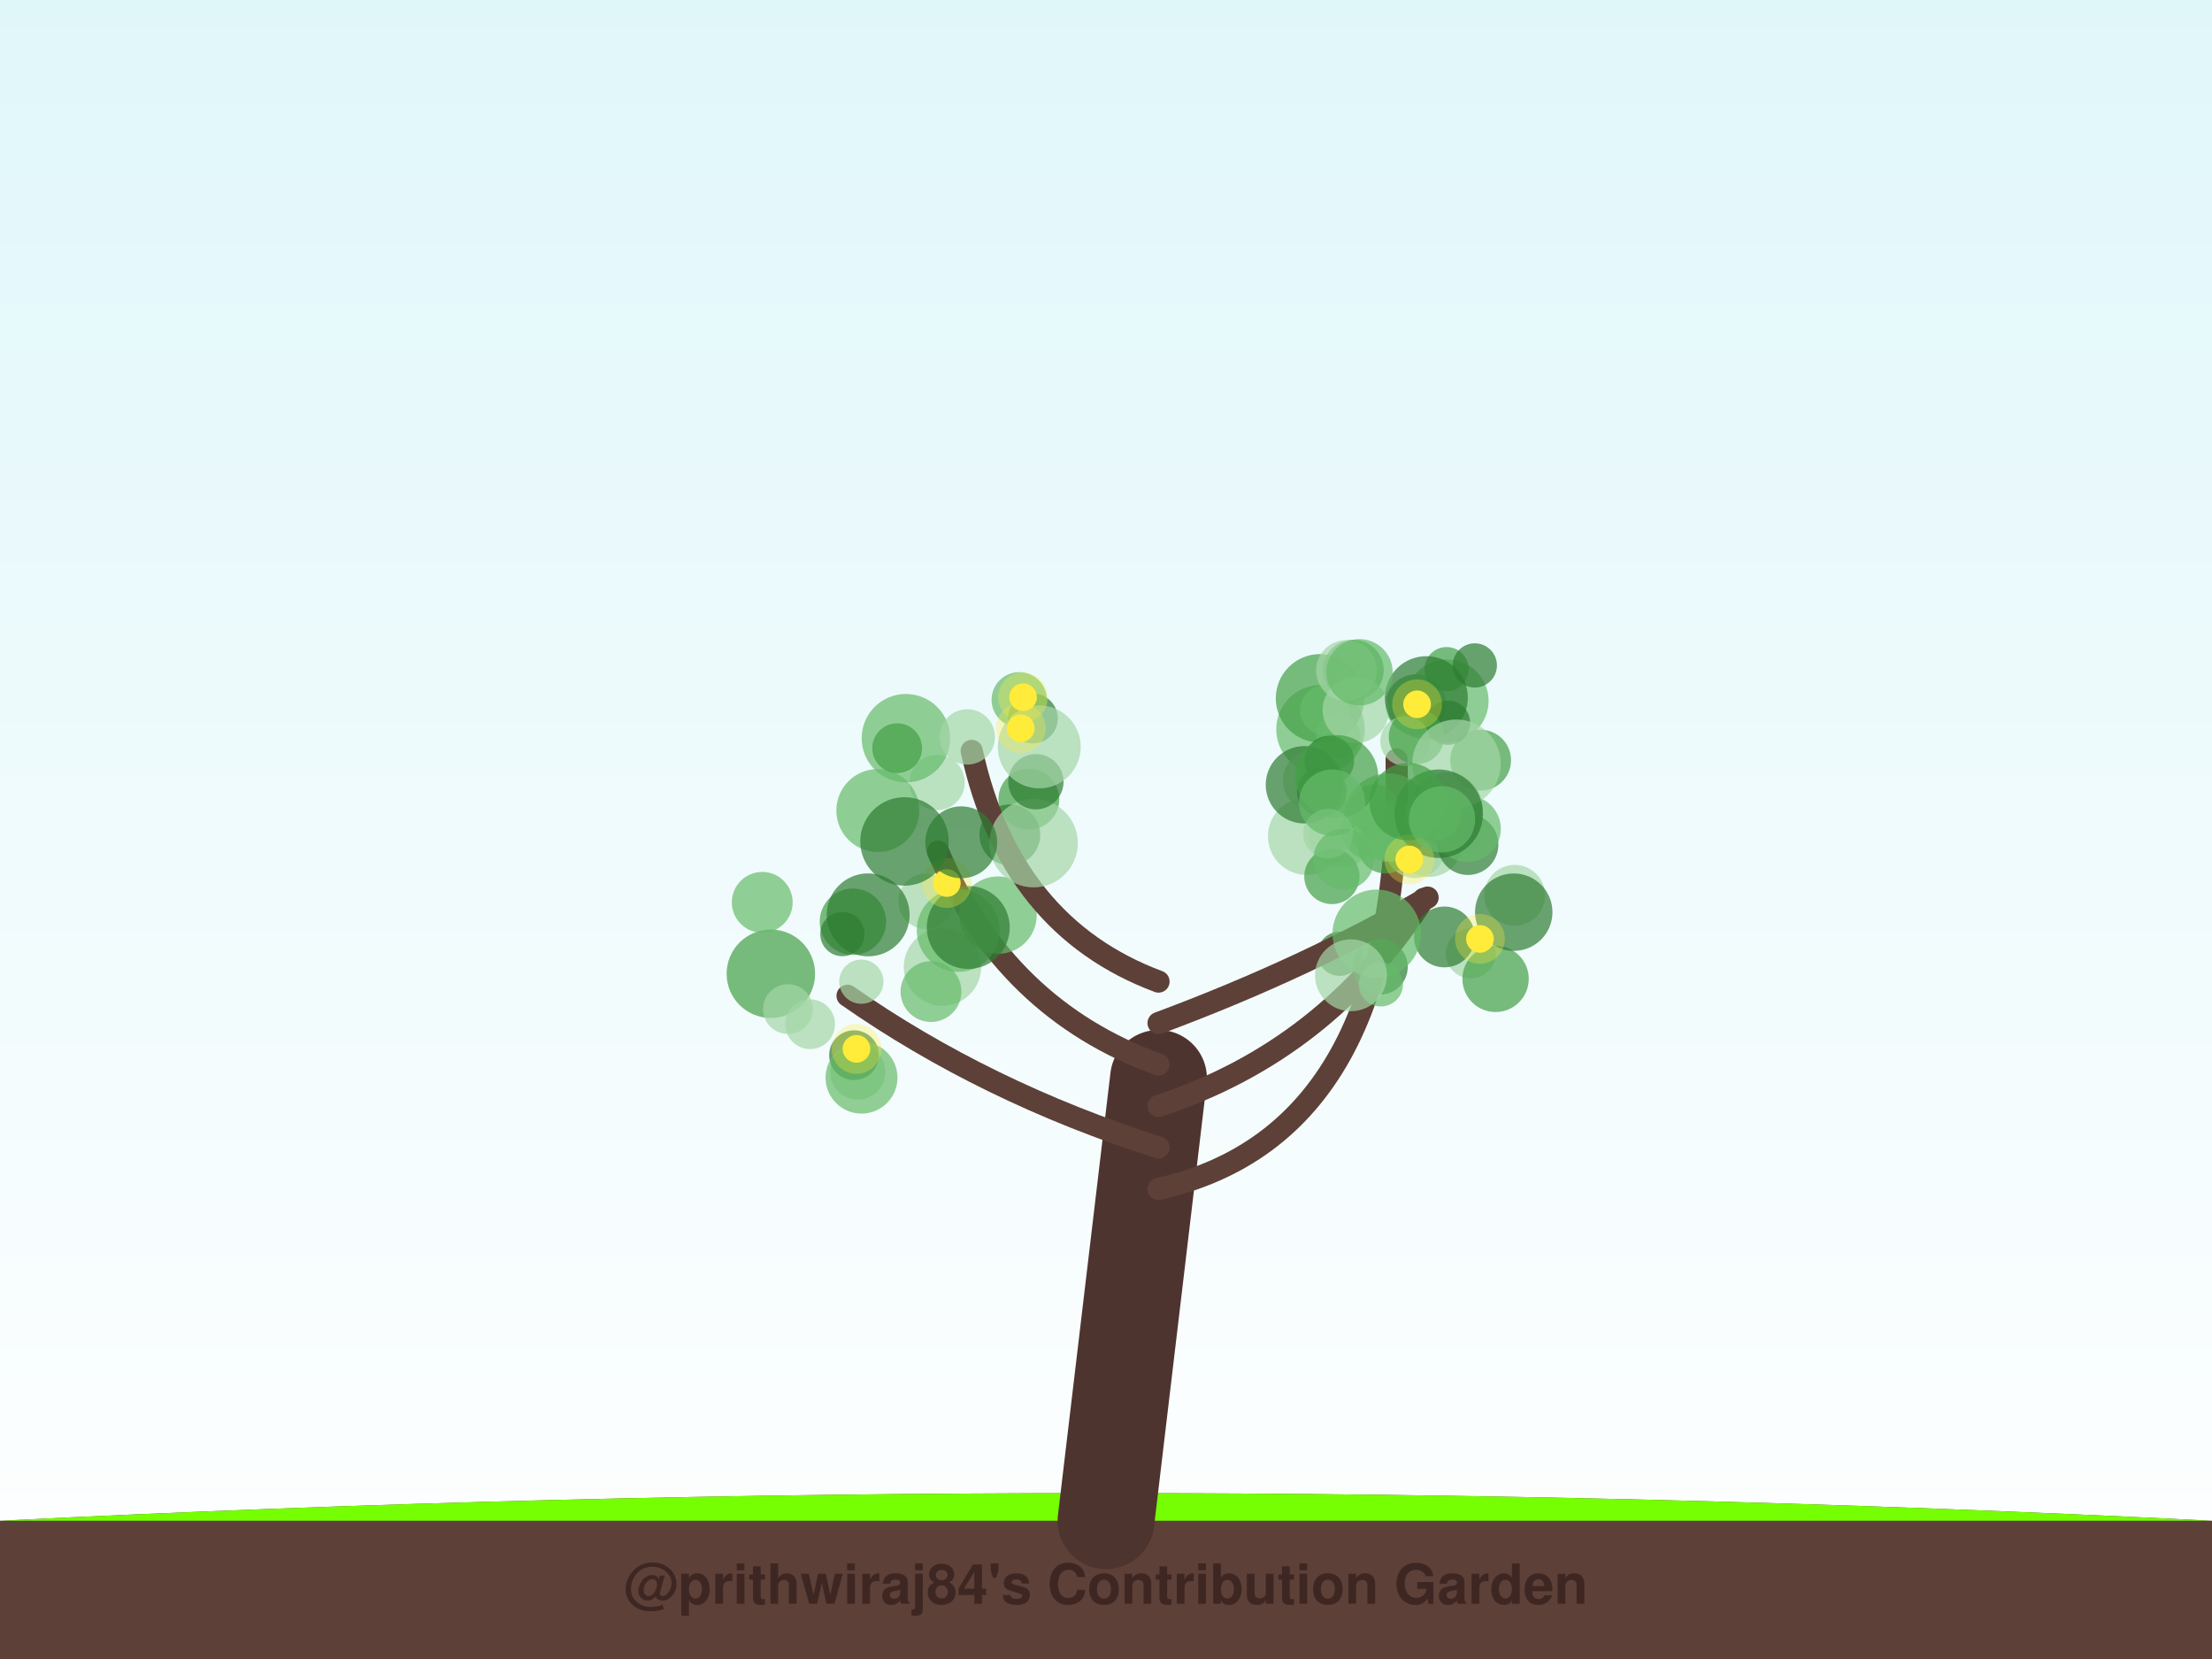
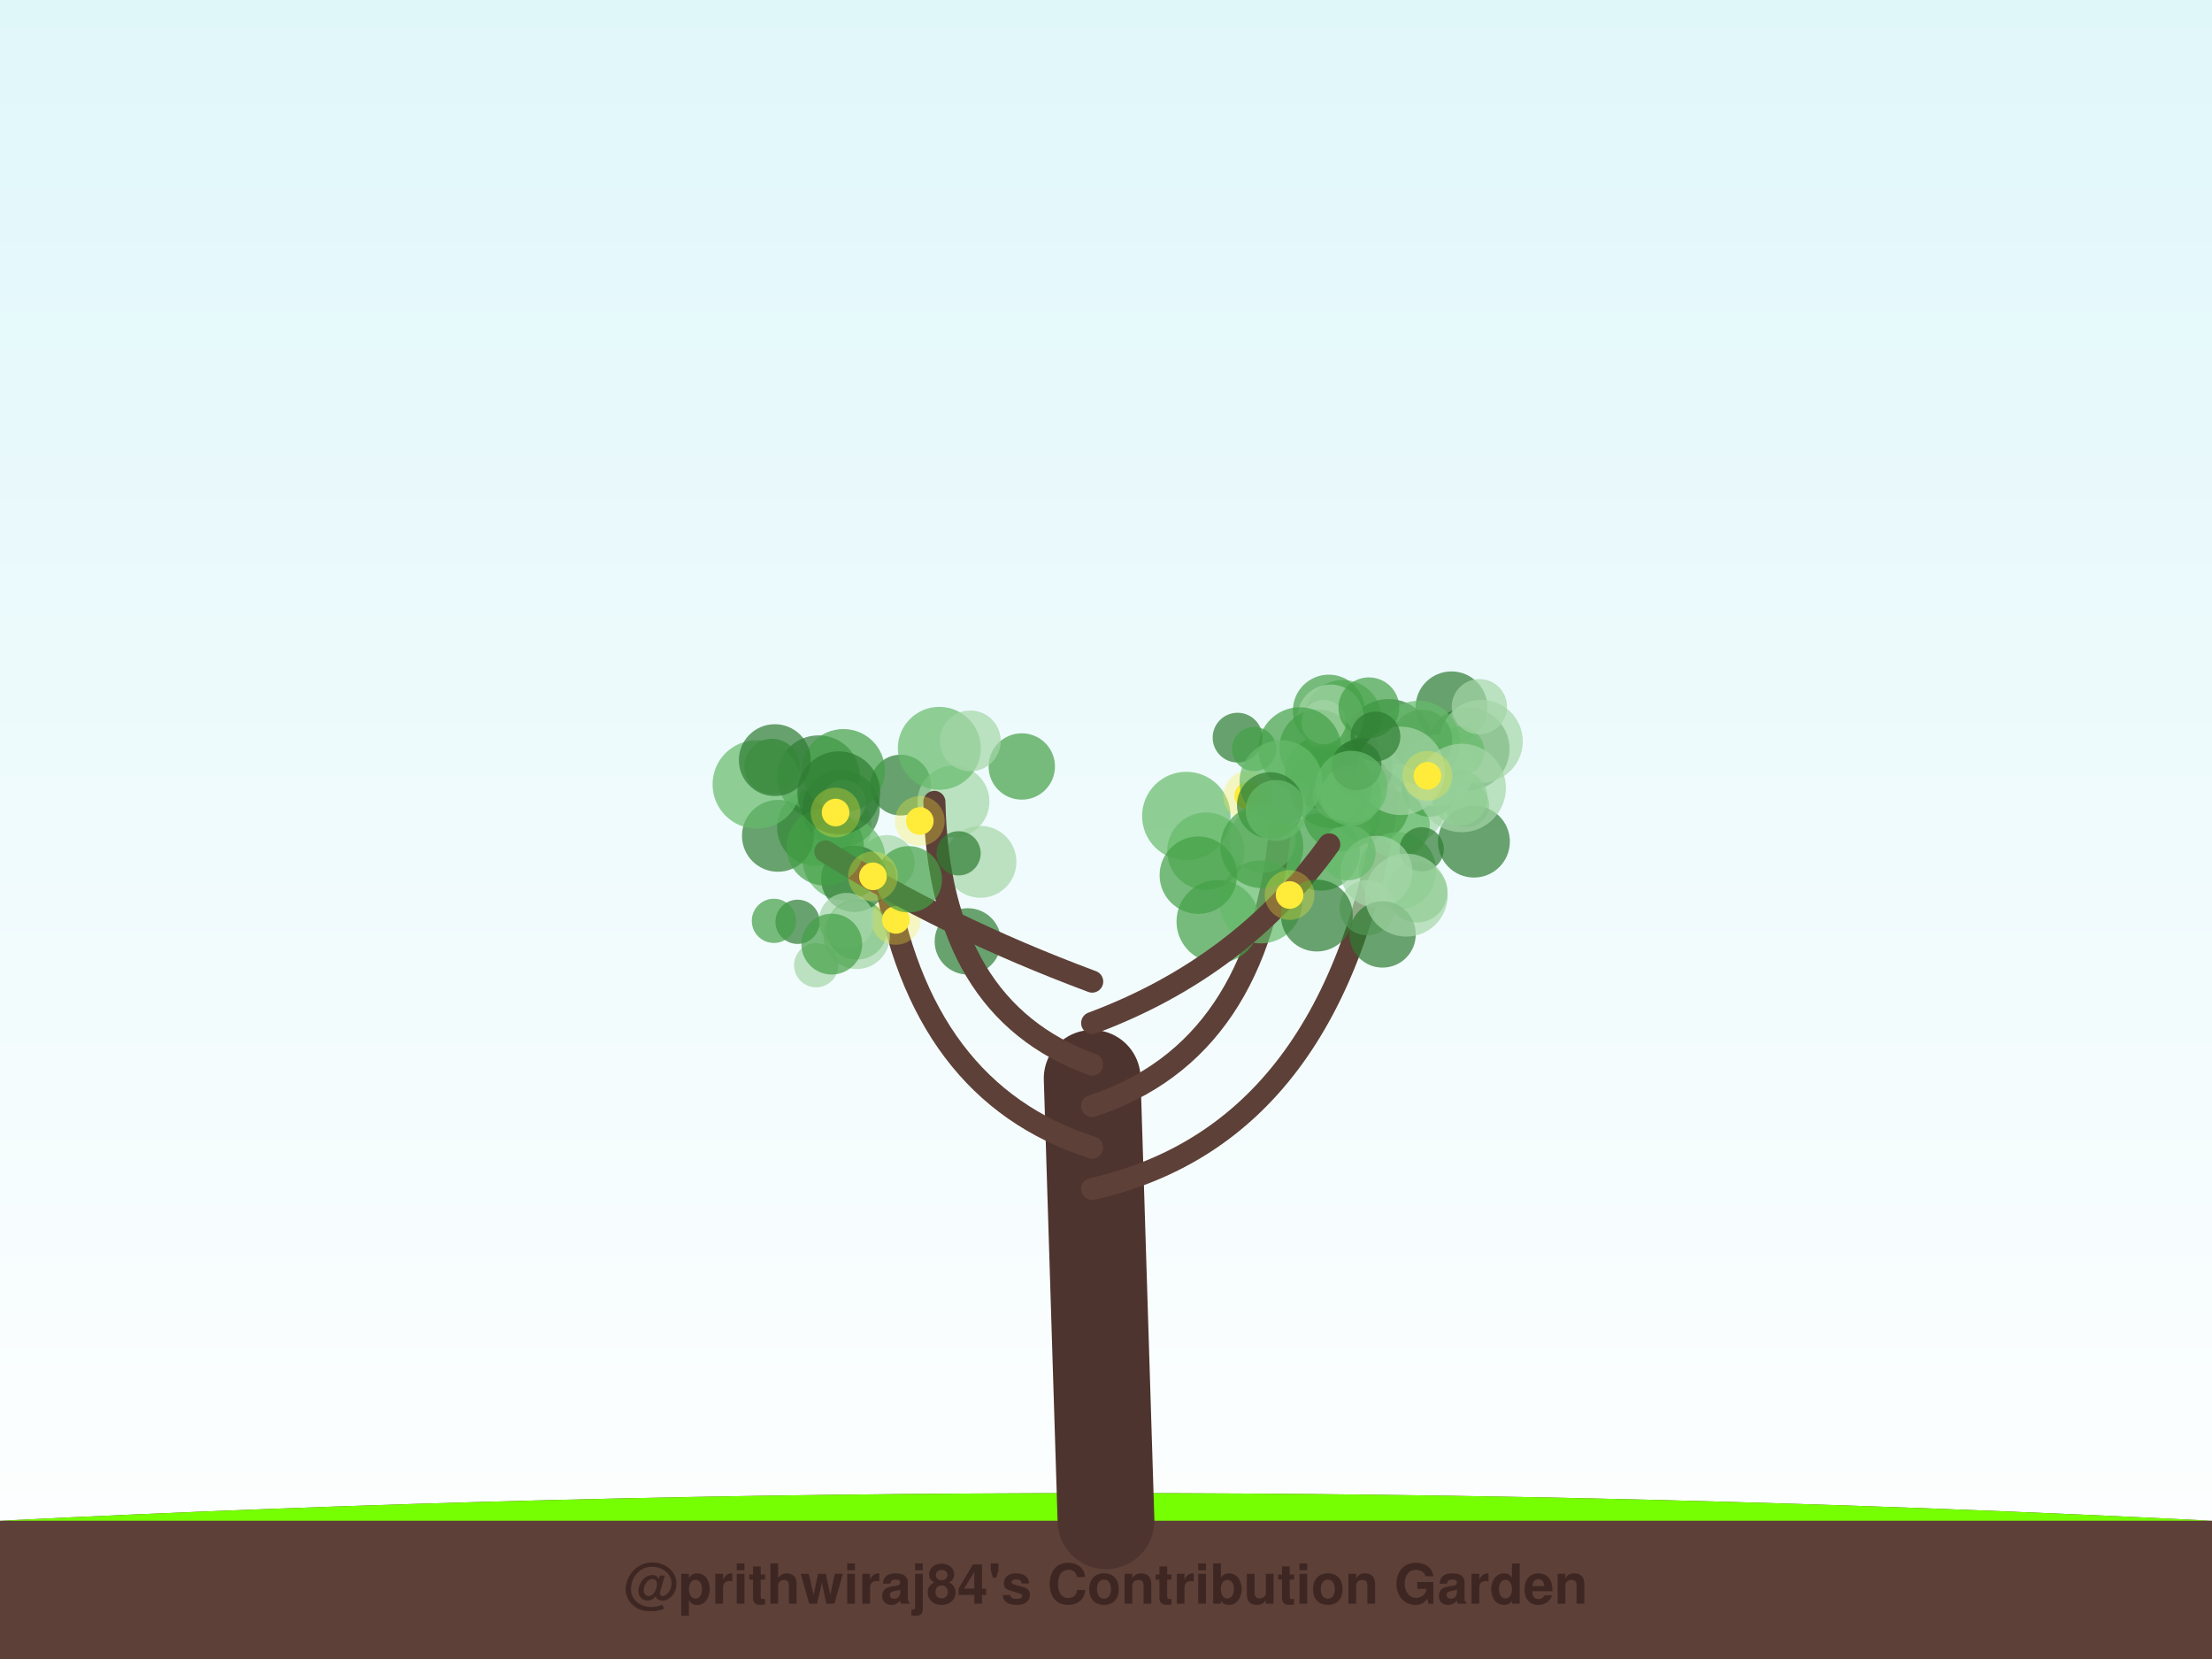
<svg xmlns="http://www.w3.org/2000/svg" width="800" height="600" viewBox="0 0 800 600">
  <defs>
    <linearGradient id="sky" x1="0%" y1="0%" x2="0%" y2="100%">
      <stop offset="0%" style="stop-color:#e0f7fa;stop-opacity:1" />
      <stop offset="100%" style="stop-color:#ffffff;stop-opacity:1" />
    </linearGradient>
    <filter id="glow" x="-20%" y="-20%" width="140%" height="140%">
      <feGaussianBlur stdDeviation="2" result="coloredBlur" />
      <feMerge>
        <feMergeNode in="coloredBlur" />
        <feMergeNode in="SourceGraphic" />
      </feMerge>
    </filter>
  </defs>
  <rect width="100%" height="100%" fill="url(#sky)" />
  <path d="M0,550 Q400,530 800,550 L800,600 L0,600 Z" stroke="#4e342e" stroke-width="0" fill="#5d4037" stroke-linecap="round" stroke-opacity="1.0" />
  <path d="M0,550 Q400,530 800,550" stroke="none" stroke-width="0" fill="#76ff03" stroke-linecap="round" stroke-opacity="0.1" />
-   <path d="M400,550 Q409.5,470.0 419,390" stroke="#4e342e" stroke-width="35" fill="none" stroke-linecap="round" stroke-opacity="1.0" />
-   <path d="M419,430 Q507.801,410 505.103,274.667" stroke="#5d4037" stroke-width="8" fill="none" stroke-linecap="round" stroke-opacity="1.0" />
-   <circle cx="485.329" cy="301.52" r="12" fill="#a5d6a7" fill-opacity="0.7" />
-   <circle cx="511.77" cy="306.54" r="11" fill="#a5d6a7" fill-opacity="0.7" />
-   <circle cx="535.49" cy="274.924" r="11" fill="#43a047" fill-opacity="0.7" />
-   <circle cx="477.57" cy="263.779" r="16" fill="#66bb6a" fill-opacity="0.7" />
-   <circle cx="512.128" cy="254.878" r="11" fill="#43a047" fill-opacity="0.7" />
-   <circle cx="501.088" cy="305.914" r="10" fill="#43a047" fill-opacity="0.7" />
-   <circle cx="472.577" cy="302.433" r="14" fill="#a5d6a7" fill-opacity="0.7" />
-   <circle cx="474.962" cy="282.253" r="11" fill="#a5d6a7" fill-opacity="0.7" />
-   <circle cx="477.405" cy="252.558" r="16" fill="#43a047" fill-opacity="0.7" />
-   <circle cx="516.81" cy="305.163" r="12" fill="#a5d6a7" fill-opacity="0.7" />
-   <circle cx="523.144" cy="292.347" r="13" fill="#2e7d32" fill-opacity="0.7" />
-   <circle cx="479.181" cy="256.816" r="9" fill="#66bb6a" fill-opacity="0.7" />
-   <circle cx="523.375" cy="253.493" r="15" fill="#66bb6a" fill-opacity="0.7" />
-   <circle cx="530.907" cy="305.441" r="11" fill="#2e7d32" fill-opacity="0.7" />
-   <circle cx="483.974" cy="265.983" r="8" fill="#66bb6a" fill-opacity="0.7" />
-   <circle cx="471.766" cy="283.829" r="14" fill="#2e7d32" fill-opacity="0.7" />
-   <circle cx="497.096" cy="292.592" r="9" fill="#43a047" fill-opacity="0.7" />
-   <circle cx="502.045" cy="295.715" r="16" fill="#66bb6a" fill-opacity="0.7" />
-   <circle cx="530.801" cy="299.773" r="12" fill="#66bb6a" fill-opacity="0.7" />
-   <circle cx="496.013" cy="299.995" r="11" fill="#66bb6a" fill-opacity="0.7" />
-   <circle cx="489.451" cy="242.386" r="11" fill="#43a047" fill-opacity="0.7" />
-   <circle cx="490.35" cy="256.733" r="12" fill="#a5d6a7" fill-opacity="0.7" />
-   <circle cx="504.682" cy="298.364" r="9" fill="#66bb6a" fill-opacity="0.7" />
-   <circle cx="523.187" cy="242.014" r="8" fill="#43a047" fill-opacity="0.7" />
-   <circle cx="486.971" cy="242.489" r="11" fill="#a5d6a7" fill-opacity="0.7" />
-   <circle cx="523.697" cy="261.384" r="8" fill="#2e7d32" fill-opacity="0.7" />
-   <circle cx="515.862" cy="252.313" r="15" fill="#2e7d32" fill-opacity="0.7" />
-   <circle cx="478.077" cy="286.312" r="9" fill="#2e7d32" fill-opacity="0.7" />
-   <circle cx="480.748" cy="275.113" r="9" fill="#2e7d32" fill-opacity="0.7" />
-   <circle cx="491.688" cy="243.147" r="12" fill="#66bb6a" fill-opacity="0.7" />
-   <circle cx="508.208" cy="268.044" r="9" fill="#a5d6a7" fill-opacity="0.7" />
-   <circle cx="512.279" cy="266.4" r="10" fill="#43a047" fill-opacity="0.7" />
-   <circle cx="483.456" cy="280.841" r="15" fill="#43a047" fill-opacity="0.7" />
-   <circle cx="526.754" cy="276.221" r="16" fill="#a5d6a7" fill-opacity="0.7" />
-   <circle cx="533.394" cy="240.661" r="8" fill="#2e7d32" fill-opacity="0.7" />
-   <circle cx="512.515" cy="254.719" r="5" fill="#ffeb3b" fill-opacity="1.0" />
-   <circle cx="512.515" cy="254.719" r="9" fill="#ffeb3b" fill-opacity="0.3" />
-   <path d="M419,415 Q356.428,395 306.521,360.14" stroke="#5d4037" stroke-width="8" fill="none" stroke-linecap="round" stroke-opacity="1.0" />
-   <circle cx="311.515" cy="355.038" r="8" fill="#a5d6a7" fill-opacity="0.7" />
-   <circle cx="310.214" cy="387.692" r="10" fill="#a5d6a7" fill-opacity="0.7" />
-   <circle cx="308.465" cy="333.336" r="12" fill="#43a047" fill-opacity="0.7" />
-   <circle cx="340.853" cy="349.746" r="14" fill="#a5d6a7" fill-opacity="0.7" />
-   <circle cx="278.791" cy="352.174" r="16" fill="#43a047" fill-opacity="0.7" />
-   <circle cx="275.676" cy="326.351" r="11" fill="#66bb6a" fill-opacity="0.7" />
-   <circle cx="308.874" cy="381.628" r="9" fill="#2e7d32" fill-opacity="0.7" />
-   <circle cx="292.987" cy="370.417" r="9" fill="#a5d6a7" fill-opacity="0.7" />
-   <circle cx="284.972" cy="364.958" r="9" fill="#a5d6a7" fill-opacity="0.7" />
-   <circle cx="336.71" cy="358.604" r="11" fill="#66bb6a" fill-opacity="0.7" />
-   <circle cx="311.579" cy="389.757" r="13" fill="#66bb6a" fill-opacity="0.7" />
-   <circle cx="309.756" cy="379.331" r="5" fill="#ffeb3b" fill-opacity="1.0" />
-   <circle cx="309.756" cy="379.331" r="9" fill="#ffeb3b" fill-opacity="0.3" />
-   <path d="M419,400 Q479.838,380 514.882,325.089" stroke="#5d4037" stroke-width="8" fill="none" stroke-linecap="round" stroke-opacity="1.0" />
-   <circle cx="503.738" cy="302.462" r="9" fill="#66bb6a" fill-opacity="0.7" />
-   <circle cx="499.127" cy="349.68" r="10" fill="#2e7d32" fill-opacity="0.7" />
-   <circle cx="481.702" cy="316.979" r="10" fill="#43a047" fill-opacity="0.7" />
-   <circle cx="484.511" cy="344.954" r="8" fill="#2e7d32" fill-opacity="0.7" />
-   <circle cx="547.806" cy="323.806" r="11" fill="#a5d6a7" fill-opacity="0.7" />
-   <circle cx="480.323" cy="301.529" r="9" fill="#a5d6a7" fill-opacity="0.7" />
-   <circle cx="519.026" cy="294.258" r="8" fill="#43a047" fill-opacity="0.7" />
-   <circle cx="520.347" cy="294.292" r="16" fill="#2e7d32" fill-opacity="0.7" />
-   <circle cx="518.432" cy="294.201" r="10" fill="#43a047" fill-opacity="0.7" />
-   <circle cx="531.908" cy="344.839" r="9" fill="#a5d6a7" fill-opacity="0.7" />
-   <circle cx="509.686" cy="310.827" r="5" fill="#ffeb3b" fill-opacity="1.0" />
-   <circle cx="509.686" cy="310.827" r="9" fill="#ffeb3b" fill-opacity="0.3" />
-   <path d="M419,385 Q363.581,365 339.27,308.005" stroke="#5d4037" stroke-width="8" fill="none" stroke-linecap="round" stroke-opacity="1.0" />
-   <circle cx="304.659" cy="337.828" r="8" fill="#2e7d32" fill-opacity="0.7" />
-   <circle cx="334.9" cy="325.968" r="10" fill="#a5d6a7" fill-opacity="0.7" />
-   <circle cx="338.908" cy="283.002" r="10" fill="#a5d6a7" fill-opacity="0.7" />
-   <circle cx="313.971" cy="330.874" r="15" fill="#2e7d32" fill-opacity="0.7" />
-   <circle cx="372.113" cy="289.019" r="11" fill="#43a047" fill-opacity="0.7" />
-   <circle cx="346.561" cy="336.491" r="15" fill="#66bb6a" fill-opacity="0.7" />
-   <circle cx="317.475" cy="293.139" r="15" fill="#66bb6a" fill-opacity="0.7" />
-   <circle cx="360.946" cy="330.977" r="14" fill="#66bb6a" fill-opacity="0.7" />
-   <circle cx="365.228" cy="301.936" r="11" fill="#2e7d32" fill-opacity="0.7" />
-   <circle cx="350.187" cy="335.437" r="15" fill="#2e7d32" fill-opacity="0.7" />
-   <circle cx="342.433" cy="319.361" r="5" fill="#ffeb3b" fill-opacity="1.0" />
-   <circle cx="342.433" cy="319.361" r="9" fill="#ffeb3b" fill-opacity="0.3" />
-   <path d="M419,370 Q472.685,350 516.31,324.624" stroke="#5d4037" stroke-width="8" fill="none" stroke-linecap="round" stroke-opacity="1.0" />
-   <circle cx="481.771" cy="290.305" r="12" fill="#66bb6a" fill-opacity="0.7" />
-   <circle cx="509.257" cy="289.924" r="14" fill="#43a047" fill-opacity="0.7" />
-   <circle cx="499.402" cy="355.993" r="8" fill="#66bb6a" fill-opacity="0.7" />
-   <circle cx="522.402" cy="338.86" r="11" fill="#2e7d32" fill-opacity="0.7" />
-   <circle cx="540.897" cy="354.02" r="12" fill="#43a047" fill-opacity="0.7" />
-   <circle cx="521.529" cy="296.309" r="12" fill="#66bb6a" fill-opacity="0.7" />
-   <circle cx="497.915" cy="337.714" r="16" fill="#66bb6a" fill-opacity="0.7" />
-   <circle cx="486.003" cy="310.741" r="11" fill="#66bb6a" fill-opacity="0.7" />
-   <circle cx="488.599" cy="352.721" r="13" fill="#a5d6a7" fill-opacity="0.7" />
-   <circle cx="547.47" cy="329.9" r="14" fill="#2e7d32" fill-opacity="0.7" />
-   <circle cx="535.245" cy="339.573" r="5" fill="#ffeb3b" fill-opacity="1.0" />
-   <circle cx="535.245" cy="339.573" r="9" fill="#ffeb3b" fill-opacity="0.3" />
-   <path d="M419,355 Q365.315,335 351.43,271.558" stroke="#5d4037" stroke-width="8" fill="none" stroke-linecap="round" stroke-opacity="1.0" />
-   <circle cx="373.568" cy="259.848" r="9" fill="#2e7d32" fill-opacity="0.7" />
-   <circle cx="373.808" cy="304.932" r="16" fill="#a5d6a7" fill-opacity="0.7" />
-   <circle cx="374.647" cy="282.727" r="10" fill="#2e7d32" fill-opacity="0.7" />
-   <circle cx="327.633" cy="266.982" r="16" fill="#66bb6a" fill-opacity="0.7" />
-   <circle cx="347.649" cy="304.626" r="13" fill="#2e7d32" fill-opacity="0.7" />
-   <circle cx="349.84" cy="266.513" r="10" fill="#a5d6a7" fill-opacity="0.7" />
-   <circle cx="368.61" cy="253.09" r="10" fill="#66bb6a" fill-opacity="0.7" />
-   <circle cx="375.864" cy="270.117" r="15" fill="#a5d6a7" fill-opacity="0.7" />
-   <circle cx="327.123" cy="304.311" r="16" fill="#2e7d32" fill-opacity="0.7" />
-   <circle cx="324.473" cy="270.593" r="9" fill="#43a047" fill-opacity="0.7" />
-   <circle cx="369.167" cy="263.358" r="5" fill="#ffeb3b" fill-opacity="1.0" />
-   <circle cx="369.167" cy="263.358" r="9" fill="#ffeb3b" fill-opacity="0.3" />
-   <circle cx="369.995" cy="252.153" r="5" fill="#ffeb3b" fill-opacity="1.0" />
-   <circle cx="369.995" cy="252.153" r="9" fill="#ffeb3b" fill-opacity="0.3" />
+   <path d="M400,550 Q397.5,470.0 395,390" stroke="#4e342e" stroke-width="35" fill="none" stroke-linecap="round" stroke-opacity="1.0" />
+   <path d="M395,430 Q483.905,410 502.009,287.995" stroke="#5d4037" stroke-width="8" fill="none" stroke-linecap="round" stroke-opacity="1.0" />
+   <circle cx="485.703" cy="259.939" r="14" fill="#66bb6a" fill-opacity="0.7" />
+   <circle cx="502.214" cy="268.819" r="16" fill="#2e7d32" fill-opacity="0.7" />
+   <circle cx="507.661" cy="291.106" r="15" fill="#a5d6a7" fill-opacity="0.7" />
+   <circle cx="530.573" cy="291.161" r="8" fill="#66bb6a" fill-opacity="0.7" />
+   <circle cx="485.273" cy="293.823" r="14" fill="#43a047" fill-opacity="0.7" />
+   <circle cx="477.82" cy="308.105" r="14" fill="#43a047" fill-opacity="0.7" />
+   <circle cx="477.721" cy="279.439" r="13" fill="#2e7d32" fill-opacity="0.7" />
+   <circle cx="524.944" cy="255.824" r="13" fill="#2e7d32" fill-opacity="0.7" />
+   <circle cx="505.094" cy="298.386" r="12" fill="#66bb6a" fill-opacity="0.7" />
+   <circle cx="530.944" cy="270.878" r="15" fill="#2e7d32" fill-opacity="0.7" />
+   <circle cx="495.67" cy="291.153" r="14" fill="#43a047" fill-opacity="0.7" />
+   <circle cx="533.068" cy="304.38" r="13" fill="#2e7d32" fill-opacity="0.7" />
+   <circle cx="516.897" cy="285.384" r="10" fill="#43a047" fill-opacity="0.7" />
+   <circle cx="519.999" cy="278.651" r="13" fill="#a5d6a7" fill-opacity="0.7" />
+   <circle cx="483.71" cy="287.616" r="9" fill="#a5d6a7" fill-opacity="0.7" />
+   <circle cx="535.733" cy="268.11" r="15" fill="#a5d6a7" fill-opacity="0.7" />
+   <circle cx="512.469" cy="322.636" r="11" fill="#66bb6a" fill-opacity="0.7" />
+   <circle cx="527.949" cy="288.578" r="10" fill="#66bb6a" fill-opacity="0.7" />
+   <circle cx="505.445" cy="314.986" r="14" fill="#66bb6a" fill-opacity="0.7" />
+   <circle cx="480.588" cy="256.992" r="13" fill="#43a047" fill-opacity="0.7" />
+   <circle cx="481.234" cy="259.576" r="12" fill="#a5d6a7" fill-opacity="0.7" />
+   <circle cx="476.706" cy="270.609" r="14" fill="#43a047" fill-opacity="0.7" />
+   <circle cx="527.834" cy="271.702" r="9" fill="#66bb6a" fill-opacity="0.7" />
+   <circle cx="492.621" cy="277.907" r="11" fill="#2e7d32" fill-opacity="0.7" />
+   <circle cx="514.178" cy="307.16" r="8" fill="#2e7d32" fill-opacity="0.7" />
+   <circle cx="514.235" cy="267.663" r="11" fill="#2e7d32" fill-opacity="0.7" />
+   <circle cx="478.77" cy="261.164" r="8" fill="#a5d6a7" fill-opacity="0.7" />
+   <circle cx="512.985" cy="268.474" r="15" fill="#66bb6a" fill-opacity="0.7" />
+   <circle cx="470.082" cy="270.789" r="15" fill="#43a047" fill-opacity="0.7" />
+   <circle cx="528.624" cy="284.989" r="16" fill="#a5d6a7" fill-opacity="0.7" />
+   <circle cx="497.805" cy="315.259" r="13" fill="#a5d6a7" fill-opacity="0.7" />
+   <circle cx="506.556" cy="278.792" r="16" fill="#a5d6a7" fill-opacity="0.7" />
+   <circle cx="495.071" cy="255.985" r="11" fill="#43a047" fill-opacity="0.7" />
+   <circle cx="535.041" cy="255.598" r="10" fill="#a5d6a7" fill-opacity="0.7" />
+   <circle cx="487.517" cy="308.377" r="10" fill="#66bb6a" fill-opacity="0.7" />
+   <circle cx="481.353" cy="284.497" r="15" fill="#43a047" fill-opacity="0.7" />
+   <circle cx="516.253" cy="280.579" r="5" fill="#ffeb3b" fill-opacity="1.0" />
+   <circle cx="516.253" cy="280.579" r="9" fill="#ffeb3b" fill-opacity="0.3" />
+   <path d="M395,415 Q332.464,395 319.73,315.113" stroke="#5d4037" stroke-width="8" fill="none" stroke-linecap="round" stroke-opacity="1.0" />
+   <circle cx="295.179" cy="349.079" r="8" fill="#a5d6a7" fill-opacity="0.7" />
+   <circle cx="354.59" cy="311.698" r="13" fill="#a5d6a7" fill-opacity="0.7" />
+   <circle cx="309.929" cy="336.062" r="11" fill="#43a047" fill-opacity="0.7" />
+   <circle cx="309.834" cy="338.465" r="12" fill="#a5d6a7" fill-opacity="0.7" />
+   <circle cx="302.206" cy="299.007" r="13" fill="#a5d6a7" fill-opacity="0.7" />
+   <circle cx="325.725" cy="283.94" r="11" fill="#2e7d32" fill-opacity="0.7" />
+   <circle cx="296.016" cy="280.953" r="15" fill="#2e7d32" fill-opacity="0.7" />
+   <circle cx="295.036" cy="299.188" r="14" fill="#43a047" fill-opacity="0.7" />
+   <circle cx="288.453" cy="333.386" r="8" fill="#2e7d32" fill-opacity="0.7" />
+   <circle cx="350.034" cy="340.472" r="12" fill="#2e7d32" fill-opacity="0.7" />
+   <circle cx="344.84" cy="289.885" r="13" fill="#a5d6a7" fill-opacity="0.7" />
+   <circle cx="324.008" cy="332.692" r="5" fill="#ffeb3b" fill-opacity="1.0" />
+   <circle cx="324.008" cy="332.692" r="9" fill="#ffeb3b" fill-opacity="0.3" />
+   <path d="M395,400 Q455.807,380 463.006,299.178" stroke="#5d4037" stroke-width="8" fill="none" stroke-linecap="round" stroke-opacity="1.0" />
+   <circle cx="436.125" cy="307.82" r="14" fill="#66bb6a" fill-opacity="0.7" />
+   <circle cx="447.58" cy="266.775" r="9" fill="#2e7d32" fill-opacity="0.7" />
+   <circle cx="429.049" cy="295.128" r="16" fill="#66bb6a" fill-opacity="0.7" />
+   <circle cx="453.583" cy="270.902" r="8" fill="#43a047" fill-opacity="0.7" />
+   <circle cx="456.608" cy="303.686" r="12" fill="#a5d6a7" fill-opacity="0.7" />
+   <circle cx="497.461" cy="266.368" r="9" fill="#2e7d32" fill-opacity="0.7" />
+   <circle cx="440.503" cy="333.259" r="15" fill="#43a047" fill-opacity="0.7" />
+   <circle cx="455.994" cy="326.202" r="15" fill="#66bb6a" fill-opacity="0.7" />
+   <circle cx="433.386" cy="316.515" r="14" fill="#43a047" fill-opacity="0.7" />
+   <circle cx="488.592" cy="287.692" r="11" fill="#66bb6a" fill-opacity="0.7" />
+   <circle cx="451.442" cy="287.786" r="5" fill="#ffeb3b" fill-opacity="1.0" />
+   <circle cx="451.442" cy="287.786" r="9" fill="#ffeb3b" fill-opacity="0.3" />
+   <path d="M395,385 Q339.597,365 337.93,290.02" stroke="#5d4037" stroke-width="8" fill="none" stroke-linecap="round" stroke-opacity="1.0" />
+   <circle cx="304.181" cy="292.415" r="14" fill="#2e7d32" fill-opacity="0.7" />
+   <circle cx="369.542" cy="277.207" r="12" fill="#43a047" fill-opacity="0.7" />
+   <circle cx="305.141" cy="290.072" r="8" fill="#a5d6a7" fill-opacity="0.7" />
+   <circle cx="339.709" cy="270.641" r="15" fill="#66bb6a" fill-opacity="0.7" />
+   <circle cx="305.027" cy="278.669" r="15" fill="#43a047" fill-opacity="0.7" />
+   <circle cx="320.795" cy="312.015" r="10" fill="#a5d6a7" fill-opacity="0.7" />
+   <circle cx="346.68" cy="308.618" r="8" fill="#2e7d32" fill-opacity="0.7" />
+   <circle cx="305.24" cy="310.584" r="15" fill="#66bb6a" fill-opacity="0.7" />
+   <circle cx="350.924" cy="267.964" r="11" fill="#a5d6a7" fill-opacity="0.7" />
+   <circle cx="308.97" cy="317.85" r="12" fill="#2e7d32" fill-opacity="0.7" />
+   <circle cx="332.659" cy="296.924" r="5" fill="#ffeb3b" fill-opacity="1.0" />
+   <circle cx="332.659" cy="296.924" r="9" fill="#ffeb3b" fill-opacity="0.3" />
+   <path d="M395,370 Q448.674,350 480.732,305.396" stroke="#5d4037" stroke-width="8" fill="none" stroke-linecap="round" stroke-opacity="1.0" />
+   <circle cx="490.631" cy="276.793" r="9" fill="#2e7d32" fill-opacity="0.7" />
+   <circle cx="463.295" cy="282.731" r="15" fill="#66bb6a" fill-opacity="0.7" />
+   <circle cx="494.458" cy="328.261" r="10" fill="#a5d6a7" fill-opacity="0.7" />
+   <circle cx="488.729" cy="284.533" r="13" fill="#66bb6a" fill-opacity="0.7" />
+   <circle cx="459.373" cy="291.28" r="12" fill="#2e7d32" fill-opacity="0.7" />
+   <circle cx="456.366" cy="306.183" r="15" fill="#43a047" fill-opacity="0.7" />
+   <circle cx="500.024" cy="337.949" r="12" fill="#2e7d32" fill-opacity="0.7" />
+   <circle cx="461.53" cy="293.103" r="11" fill="#66bb6a" fill-opacity="0.7" />
+   <circle cx="508.608" cy="323.733" r="15" fill="#a5d6a7" fill-opacity="0.7" />
+   <circle cx="476.261" cy="331.117" r="13" fill="#2e7d32" fill-opacity="0.7" />
+   <circle cx="466.401" cy="323.687" r="5" fill="#ffeb3b" fill-opacity="1.0" />
+   <circle cx="466.401" cy="323.687" r="9" fill="#ffeb3b" fill-opacity="0.3" />
+   <path d="M395,355 Q341.326,335 298.516,307.941" stroke="#5d4037" stroke-width="8" fill="none" stroke-linecap="round" stroke-opacity="1.0" />
+   <circle cx="281.343" cy="302.29" r="13" fill="#2e7d32" fill-opacity="0.7" />
+   <circle cx="306.183" cy="332.927" r="10" fill="#a5d6a7" fill-opacity="0.7" />
+   <circle cx="279.203" cy="277.191" r="10" fill="#43a047" fill-opacity="0.7" />
+   <circle cx="328.691" cy="318.008" r="12" fill="#43a047" fill-opacity="0.7" />
+   <circle cx="279.894" cy="333.038" r="8" fill="#43a047" fill-opacity="0.7" />
+   <circle cx="273.707" cy="283.689" r="16" fill="#66bb6a" fill-opacity="0.7" />
+   <circle cx="300.826" cy="341.451" r="11" fill="#43a047" fill-opacity="0.7" />
+   <circle cx="280.222" cy="274.917" r="13" fill="#2e7d32" fill-opacity="0.7" />
+   <circle cx="298.468" cy="306.314" r="14" fill="#43a047" fill-opacity="0.7" />
+   <circle cx="303.37" cy="286.73" r="15" fill="#2e7d32" fill-opacity="0.7" />
+   <circle cx="315.723" cy="316.937" r="5" fill="#ffeb3b" fill-opacity="1.0" />
+   <circle cx="315.723" cy="316.937" r="9" fill="#ffeb3b" fill-opacity="0.3" />
+   <circle cx="302.206" cy="293.868" r="5" fill="#ffeb3b" fill-opacity="1.0" />
+   <circle cx="302.206" cy="293.868" r="9" fill="#ffeb3b" fill-opacity="0.3" />
  <text x="400" y="580" font-family="Segoe UI, Helvetica, Arial, sans-serif" font-size="20" fill="#3e2723" text-anchor="middle" font-weight="bold">@prithwiraj84's Contribution Garden</text>
  <text x="400" y="595" font-family="Segoe UI, Helvetica, Arial, sans-serif" font-size="14" fill="#5d4037" text-anchor="middle" font-weight="bold">Grown over 5 years</text>
</svg>
